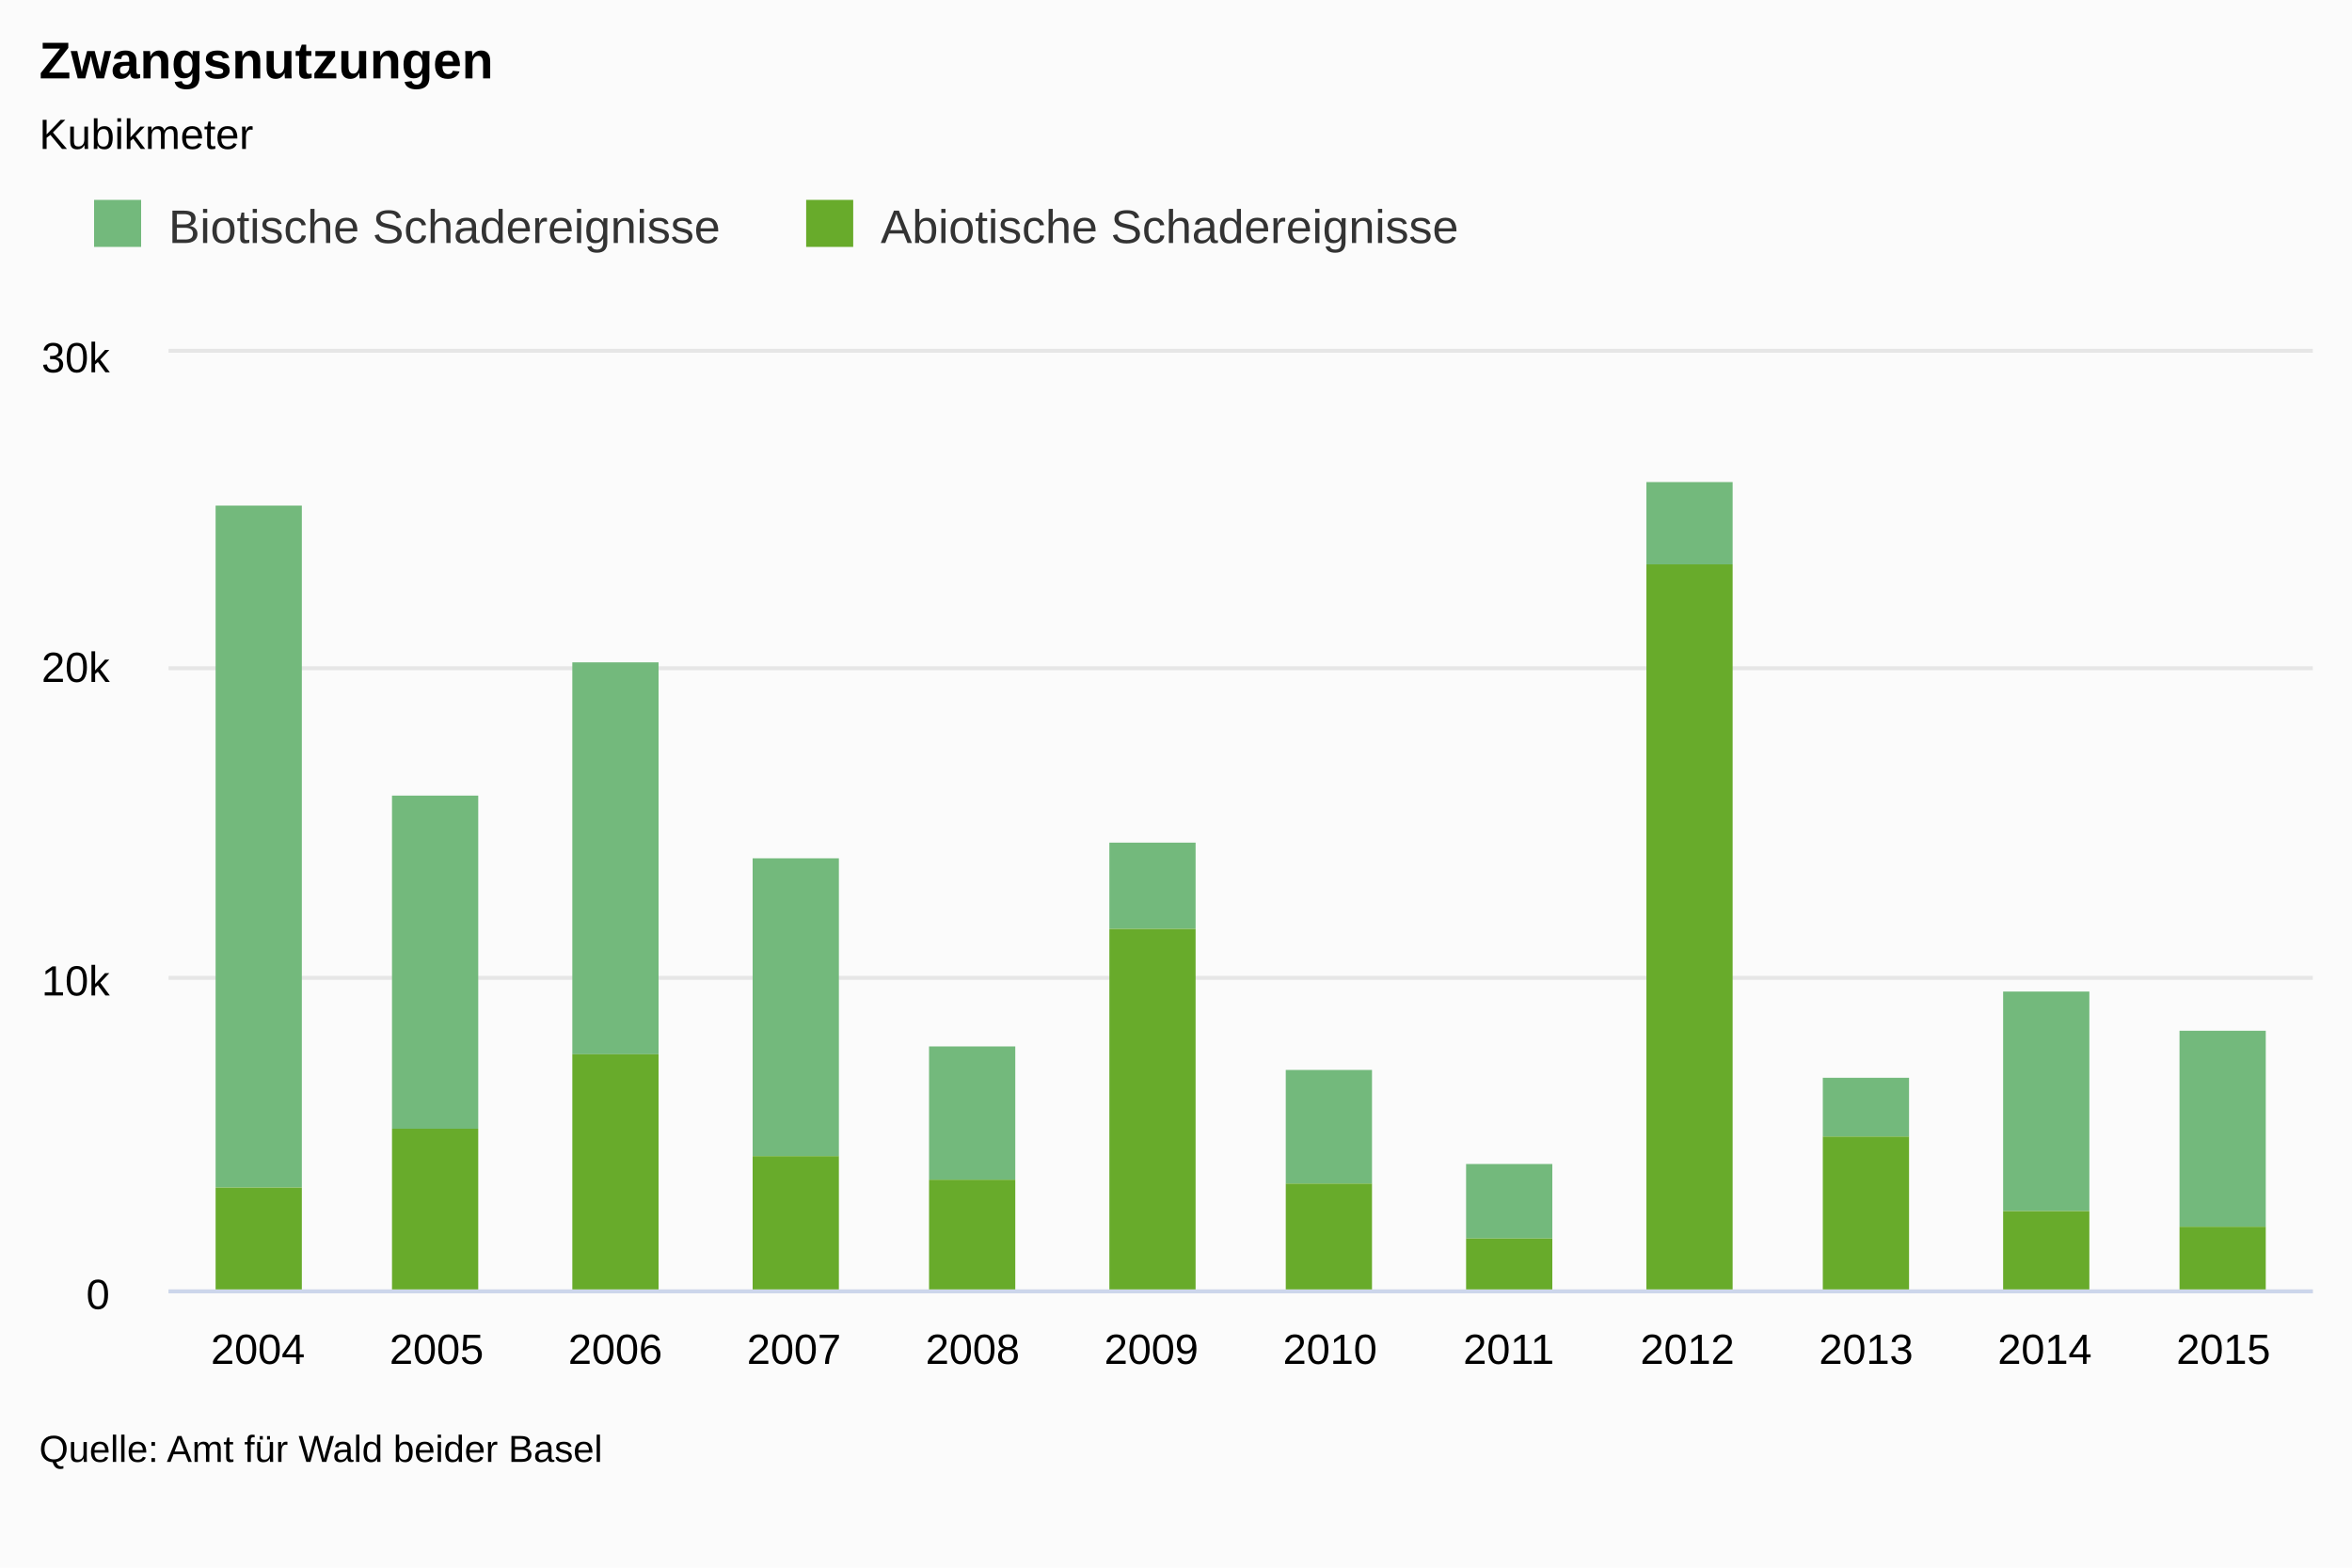
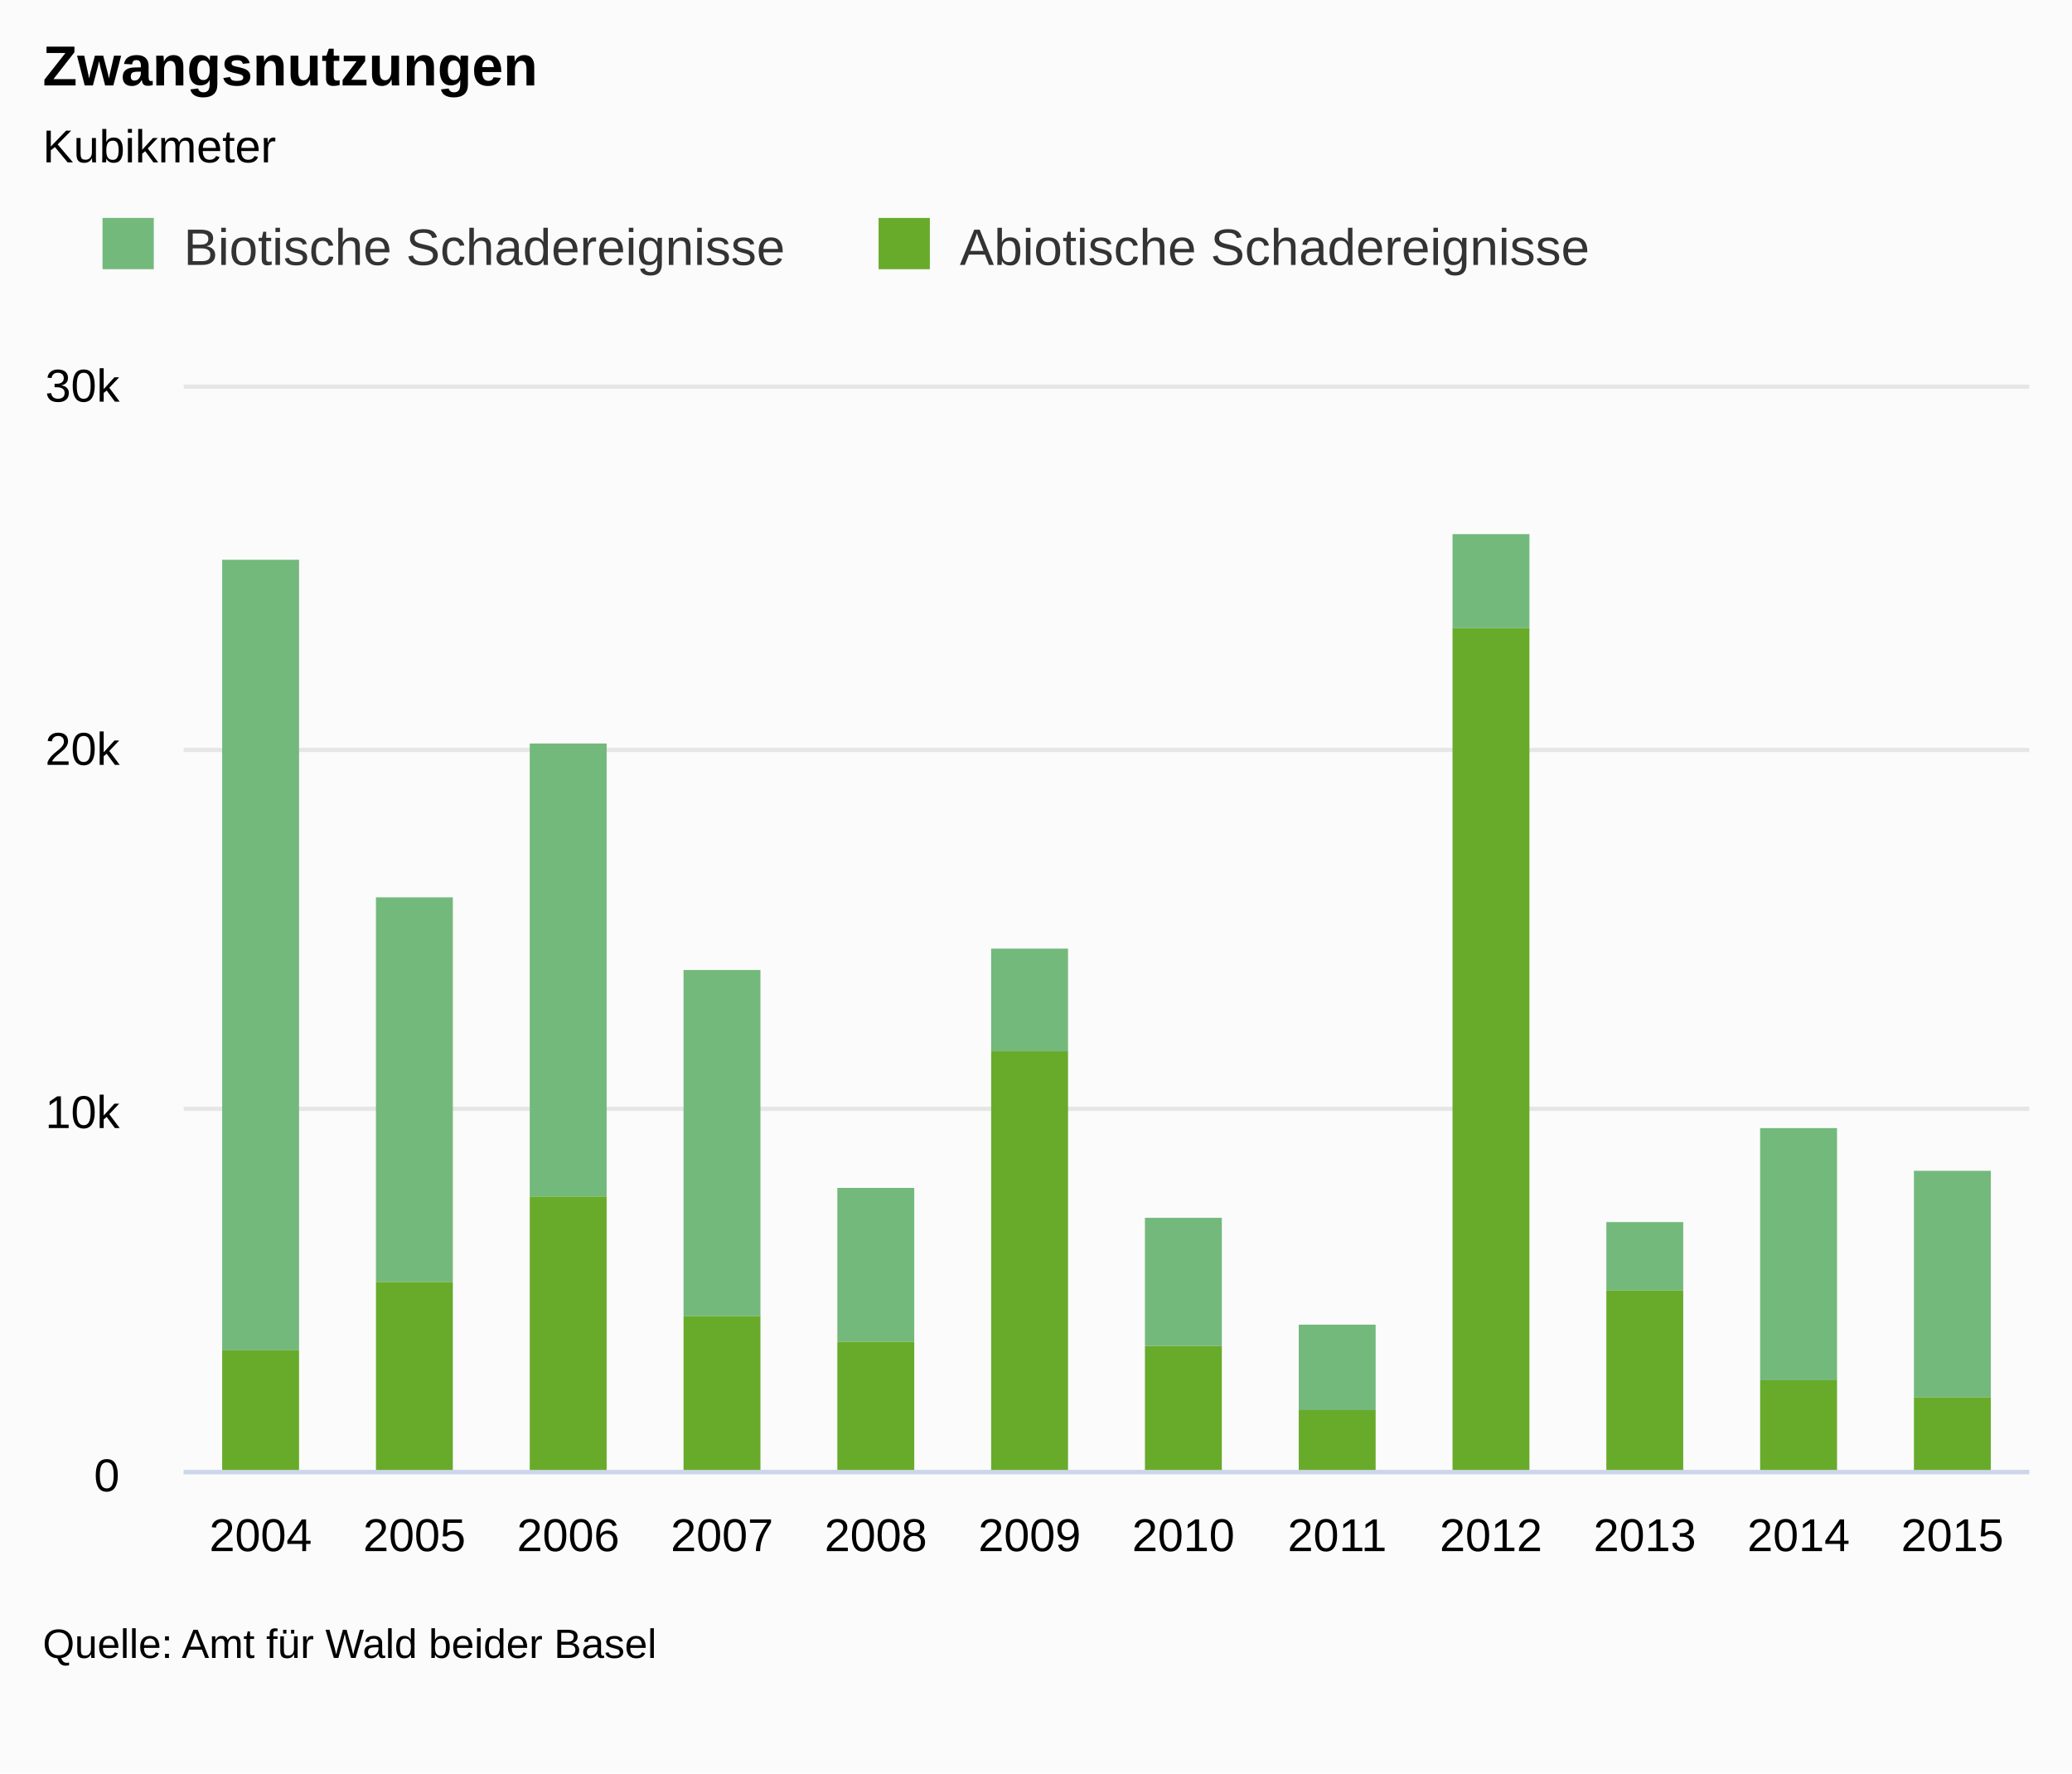
- <svg xmlns="http://www.w3.org/2000/svg" class="highcharts-root" viewBox="0 0 600 400" font-family="Arial" font-size="12">
+ <svg xmlns="http://www.w3.org/2000/svg" class="highcharts-root" viewBox="0 0 485 415" font-family="Arial" font-size="12">
  <defs>
    <clipPath id="a">
-       <path fill="none" d="M0 0h547v239H0z" />
+       <path fill="none" d="M0 0h432v254H0z" />
    </clipPath>
  </defs>
-   <rect fill="#fbfbfb" class="highcharts-background" width="600" height="400" rx="0" ry="0" />
-   <path fill="none" class="highcharts-plot-background" d="M43 90h547v239H43z" />
-   <text transform="translate(10 436)" class="highcharts-label" cursor="pointer">
+   <rect fill="#fbfbfb" class="highcharts-background" width="485" height="415" rx="0" ry="0" />
+   <path fill="none" class="highcharts-plot-background" d="M43 90h432v254H43z" />
+   <text transform="translate(10 451)" class="highcharts-label" cursor="pointer">
    <tspan>&gt; Indikator-Details</tspan>
  </text>
  <g class="highcharts-grid highcharts-xaxis-grid">
-     <path fill="none" class="highcharts-grid-line" d="M88.5 90v239m0-239v239m45-239v239m0-239v239m46-239v239m0-239v239m45-239v239m0-239v239m46-239v239m0-239v239m46-239v239m0-239v239m45-239v239m0-239v239m46-239v239m0-239v239m45-239v239m0-239v239m46-239v239m0-239v239m45-239v239m0-239v239m46-239v239m0-239v239M42.5 90v239m0-239v239" />
+     <path fill="none" class="highcharts-grid-line" d="M78.5 90v254m0-254v254m36-254v254m0-254v254m36-254v254m0-254v254m36-254v254m0-254v254m36-254v254m0-254v254m36-254v254m0-254v254m36-254v254m0-254v254m36-254v254m0-254v254m36-254v254m0-254v254m36-254v254m0-254v254m36-254v254m0-254v254m36-254v254m0-254v254M42.5 90v254m0-254v254" />
  </g>
  <g class="highcharts-grid highcharts-yaxis-grid">
-     <path fill="none" stroke="#e6e6e6" class="highcharts-grid-line" d="M43 329.5h547m-547-80h547m-547-79h547m-547-81h547" />
+     <path fill="none" stroke="#e6e6e6" class="highcharts-grid-line" d="M43 344.5h432m-432-85h432m-432-84h432m-432-85h432" />
  </g>
-   <path fill="none" class="highcharts-plot-border" d="M43 90h547v239H43z" />
+   <path fill="none" class="highcharts-plot-border" d="M43 90h432v254H43z" />
  <g class="highcharts-axis highcharts-xaxis">
-     <path fill="none" class="highcharts-axis-line" stroke="#ccd6eb" d="M43 329.5h547" />
+     <path fill="none" class="highcharts-axis-line" stroke="#ccd6eb" d="M43 344.5h432" />
  </g>
  <g class="highcharts-axis highcharts-yaxis">
-     <path fill="none" class="highcharts-axis-line" d="M43 90v239" />
+     <path fill="none" class="highcharts-axis-line" d="M43 90v254" />
  </g>
  <g class="highcharts-axis highcharts-yaxis">
-     <path fill="none" class="highcharts-axis-line" d="M590 90v239" />
+     <path fill="none" class="highcharts-axis-line" d="M475 90v254" />
  </g>
  <g class="highcharts-series-group">
    <g class="highcharts-series highcharts-series-0 highcharts-column-series highcharts-color-undefined highcharts-tracker" transform="translate(43 90)" clip-path="url(#a)">
-       <path fill="#73B97C" class="highcharts-point" d="M12 39h22v174H12zm45 74h22v85H57zm46-34h22v100h-22zm46 50h22v76h-22zm45 48h22v34h-22zm46-52h22v22h-22zm45 58h22v29h-22zm46 24h22v19h-22zm46-174h22v21h-22zm45 152h22v15h-22zm46-22h22v56h-22zm45 10h22v50h-22z" />
+       <path fill="#73B97C" class="highcharts-point" d="M9 41h18v185H9zm36 79h18v90H45zm36-36h18v106H81zm36 53h18v81h-18zm36 51h18v36h-18zm36-56h18v24h-18zm36 63h18v30h-18zm36 25h18v20h-18zm36-185h18v22h-18zm36 161h18v16h-18zm36-22h18v59h-18zm36 10h18v53h-18z" />
    </g>
    <g class="highcharts-series highcharts-series-1 highcharts-column-series highcharts-color-undefined highcharts-tracker" transform="translate(43 90)" clip-path="url(#a)">
-       <path fill="#68AB2B" class="highcharts-point" d="M12 213h22v27H12zm45-15h22v42H57zm46-19h22v61h-22zm46 26h22v35h-22zm45 6h22v29h-22zm46-64h22v93h-22zm45 65h22v28h-22zm46 14h22v14h-22zm46-172h22v186h-22zm45 146h22v40h-22zm46 19h22v21h-22zm45 4h22v17h-22z" />
+       <path fill="#68AB2B" class="highcharts-point" d="M9 226h18v29H9zm36-16h18v45H45zm36-20h18v65H81zm36 28h18v37h-18zm36 6h18v31h-18zm36-68h18v99h-18zm36 69h18v30h-18zm36 15h18v15h-18zm36-183h18v198h-18zm36 155h18v43h-18zm36 21h18v22h-18zm36 4h18v18h-18z" />
    </g>
  </g>
  <text x="10" class="highcharts-title" y="20" color="#000" font-size="1.1em" font-weight="700">
    <tspan>Zwangsnutzungen</tspan>
  </text>
  <text x="10" class="highcharts-subtitle" y="38" color="#000" font-size=".9em">
    <tspan>Kubikmeter</tspan>
  </text>
  <g class="highcharts-legend" transform="translate(10 40)">
    <rect fill="none" class="highcharts-legend-box" rx="0" ry="0" width="373" height="38" />
    <g class="highcharts-legend-item highcharts-column-series highcharts-color-undefined highcharts-series-0">
      <text x="21" y="15" color="#333" font-size="1em" font-weight="400" cursor="pointer" fill="#333" transform="translate(12 7)">
        <tspan>Biotische Schadereignisse</tspan>
      </text>
      <path fill="#73B97C" class="highcharts-point" d="M14 11h12v12H14z" />
    </g>
    <g class="highcharts-legend-item highcharts-column-series highcharts-color-undefined highcharts-series-1">
      <text x="21" y="15" color="#333" font-size="1em" font-weight="400" cursor="pointer" fill="#333" transform="translate(193.656 7)">
        <tspan>Abiotische Schadereignisse</tspan>
      </text>
      <path fill="#68AB2B" class="highcharts-point" d="M195.656 11h12v12h-12z" />
    </g>
  </g>
  <g class="highcharts-axis-labels highcharts-xaxis-labels" text-anchor="middle" color="#000" cursor="default" font-size=".9em">
-     <text x="65.792" y="348">
+     <text x="61" y="363">
            2004
        </text>
-     <text x="111.375" y="348">
+     <text x="97" y="363">
            2005
        </text>
-     <text x="156.958" y="348">
+     <text x="133" y="363">
            2006
        </text>
-     <text x="202.542" y="348">
+     <text x="169" y="363">
            2007
        </text>
-     <text x="248.125" y="348">
+     <text x="205" y="363">
            2008
        </text>
-     <text x="293.708" y="348">
+     <text x="241" y="363">
            2009
        </text>
-     <text x="339.292" y="348">
+     <text x="277" y="363">
            2010
        </text>
-     <text x="384.875" y="348">
+     <text x="313" y="363">
            2011
        </text>
-     <text x="430.458" y="348">
+     <text x="349" y="363">
            2012
        </text>
-     <text x="476.042" y="348">
+     <text x="385" y="363">
            2013
        </text>
-     <text x="521.625" y="348">
+     <text x="421" y="363">
            2014
        </text>
-     <text x="567.208" y="348">
+     <text x="457" y="363">
            2015
        </text>
  </g>
  <g class="highcharts-axis-labels highcharts-yaxis-labels" text-anchor="end" color="#000" cursor="default" font-size=".9em">
-     <text x="28" y="334">
+     <text x="28" y="349">
      <tspan>0</tspan>
    </text>
-     <text x="28" y="254">
+     <text x="28" y="264">
      <tspan>10k</tspan>
    </text>
-     <text x="28" y="174">
+     <text x="28" y="179">
      <tspan>20k</tspan>
    </text>
-     <text x="28" y="95">
+     <text x="28" y="94">
      <tspan>30k</tspan>
    </text>
  </g>
-   <text x="10" class="highcharts-credits" y="373" cursor="default" color="#000" font-size=".8em">
+   <text x="10" class="highcharts-credits" y="388" cursor="default" color="#000" font-size=".8em">
    <tspan>Quelle: Amt für Wald beider Basel</tspan>
  </text>
</svg>
